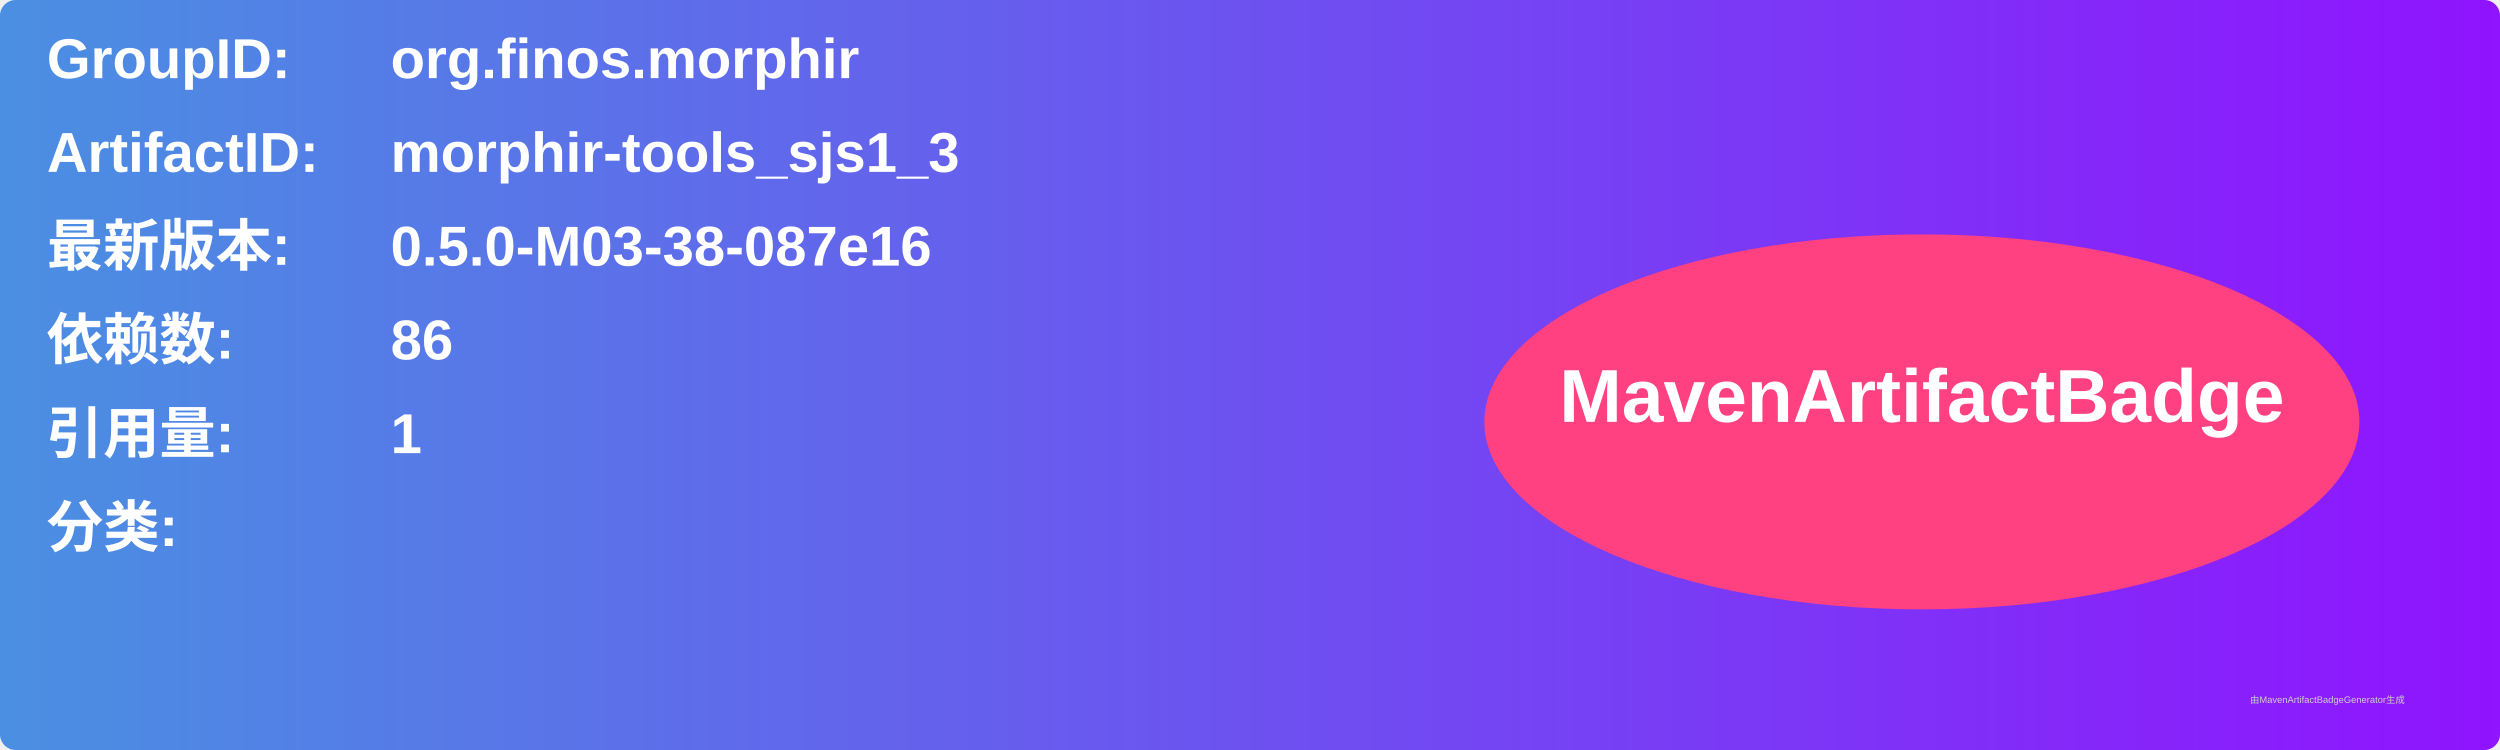
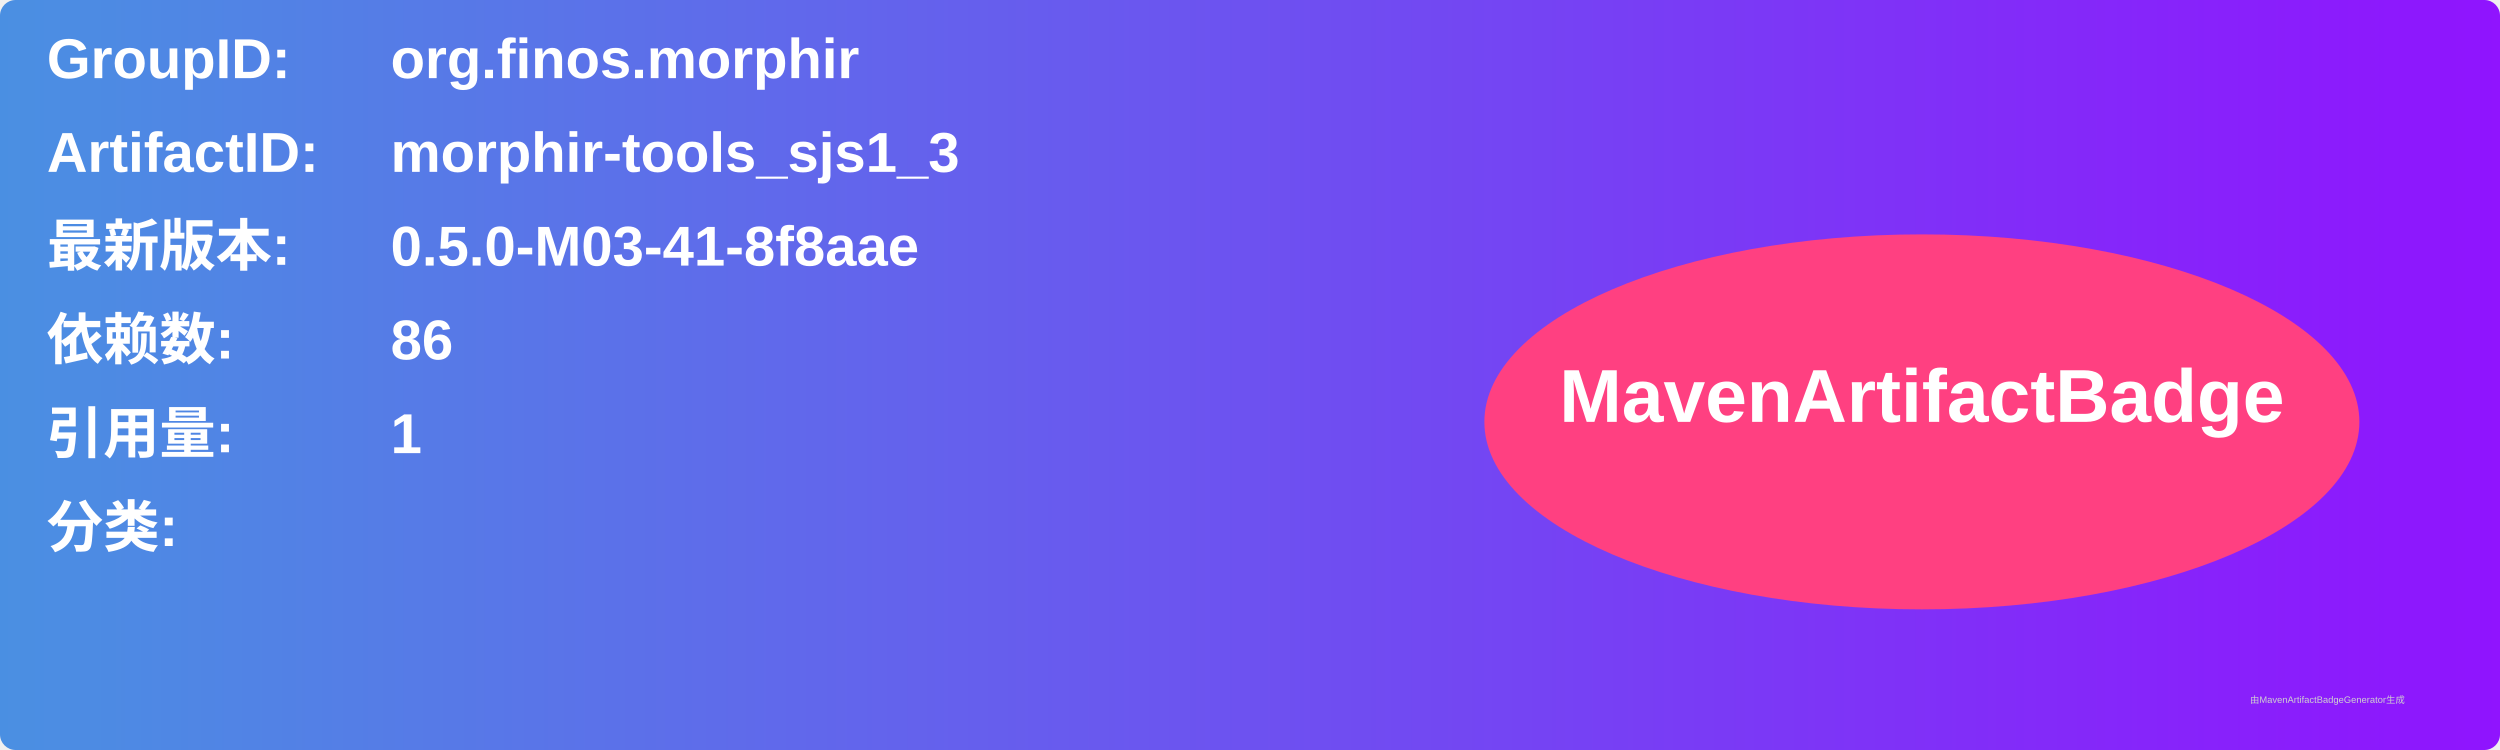
<svg xmlns="http://www.w3.org/2000/svg" width="800" height="240" viewBox="0 0 800 240">
  <linearGradient id="grad" x1="0%" y1="0%" x2="100%" y2="0%">
    <stop offset="0%" stop-color="#4a90e2" />
    <stop offset="100%" stop-color="#9013fe" />
  </linearGradient>
  <rect width="100%" height="100%" rx="5" ry="5" fill="url(#grad)" />
  <g transform="translate(15, 15)">
    <text x="0" y="10" font-family="Arial" font-size="18" fill="white" font-weight="bold" width="260">GroupID:</text>
    <text x="110" y="10" font-family="Arial" font-size="18" fill="white" font-weight="bold" width="460">org.finos.morphir</text>
    <text x="0" y="40" font-family="Arial" font-size="18" fill="white" font-weight="bold" width="260">ArtifactID:</text>
    <text x="110" y="40" font-family="Arial" font-size="18" fill="white" font-weight="bold" width="460">morphir-tools_sjs1_3</text>
    <text x="0" y="70" font-family="Arial" font-size="18" fill="white" font-weight="bold">最新版本:</text>
    <text x="110" y="70" font-family="Arial" font-size="18" fill="white" font-weight="bold">
-       <tspan font-weight="bold">0.5.0-M03-38-087e16</tspan>
+       <tspan font-weight="bold">0.5.0-M03-41-8f8aae</tspan>
    </text>
    <text x="0" y="100" font-family="Arial" font-size="18" fill="white" font-weight="bold">依赖数: </text>
    <text x="110" y="100" font-family="Arial" font-size="18" fill="white">
      <tspan font-weight="bold">86</tspan>
    </text>
    <text x="0" y="130" font-family="Arial" font-size="18" fill="white" font-weight="bold">引用量: </text>
    <text x="110" y="130" font-family="Arial" font-size="18" fill="white">
      <tspan font-weight="bold">1</tspan>
    </text>
    <text x="0" y="160" font-family="Arial" font-size="18" fill="white" font-weight="bold">分类:</text>
    <text x="10" y="190" font-family="Arial" font-size="10" fill="white">
      <tspan font-weight="bold" />
    </text>
    <ellipse cx="600" cy="120" rx="140" ry="60" fill="#ff4081" />
    <text x="600" y="120" text-anchor="middle" font-family="Arial" font-size="24" fill="white" font-weight="bold">MavenArtifactBadge</text>
  </g>
  <text x="720" y="225" font-family="Arial" font-size="3" fill="#d0d0d0">由MavenArtifactBadgeGenerator生成</text>
</svg>
